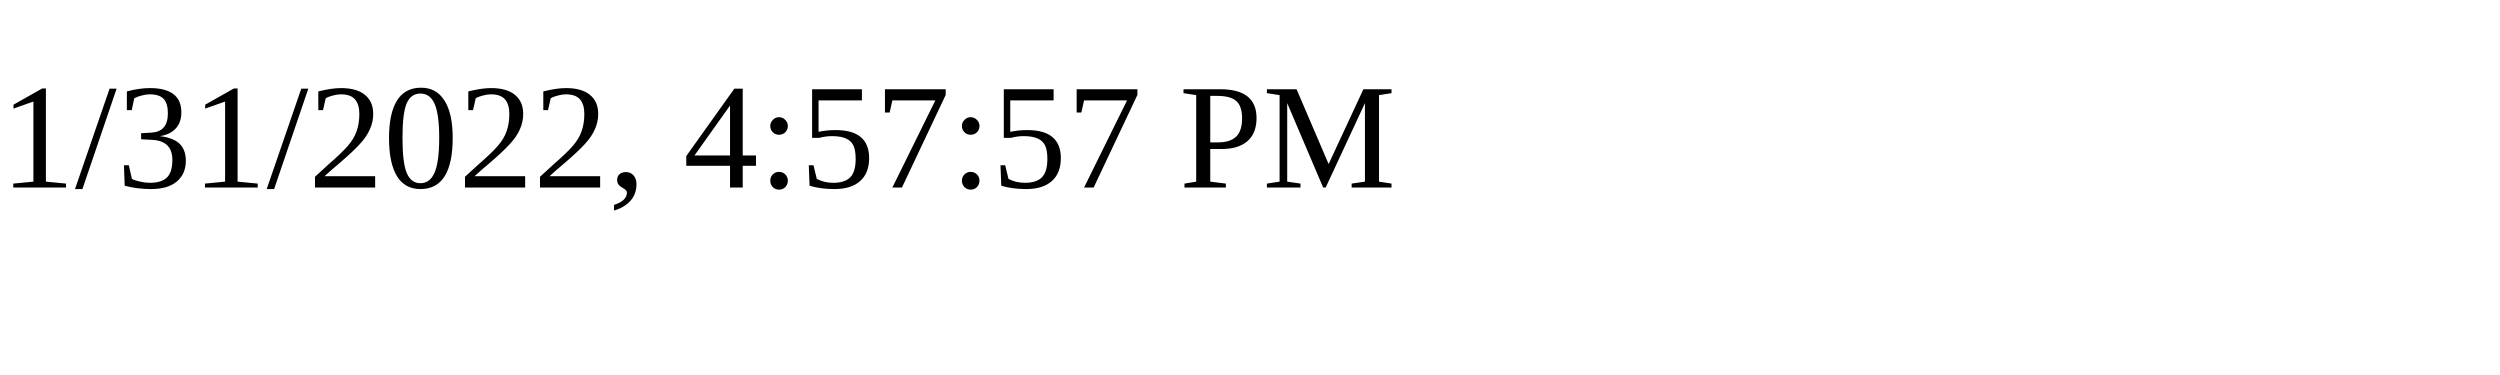
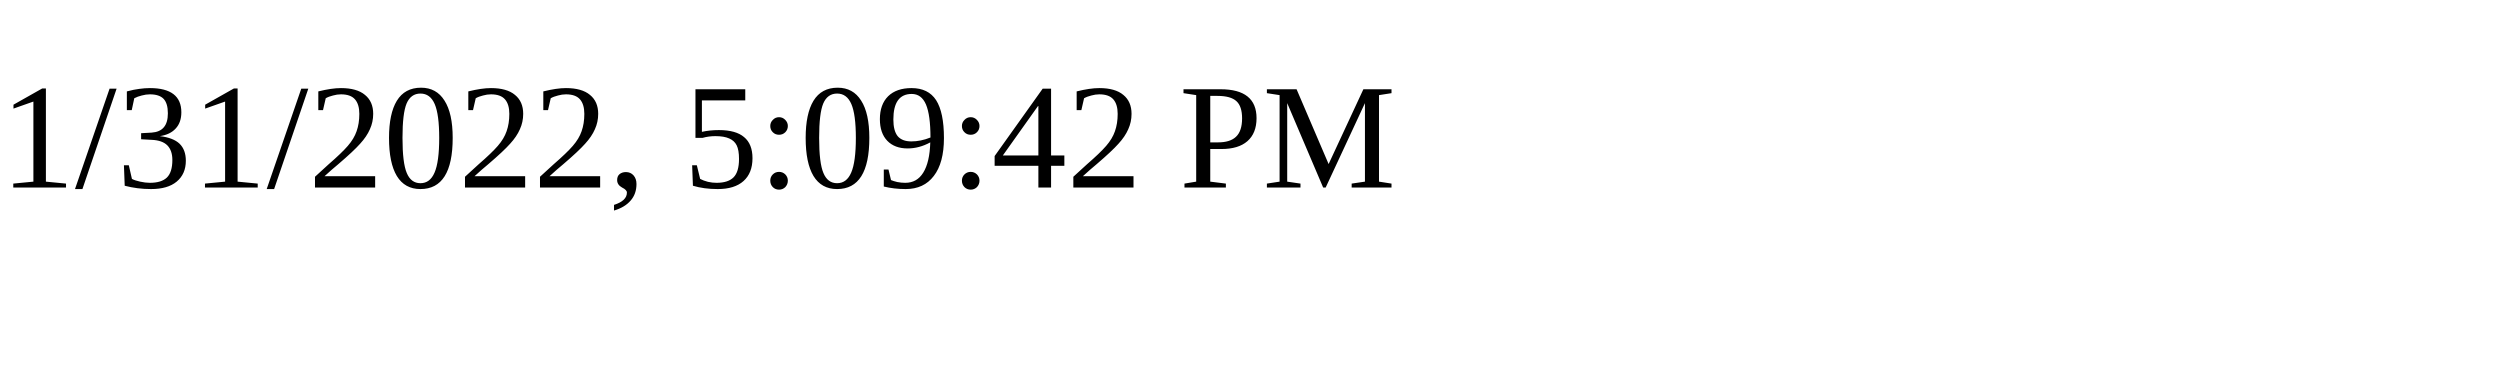
<svg xmlns="http://www.w3.org/2000/svg" height="30" width="200">
-   <text x="0" y="15">1/31/2022, 4:57:57 PM</text>
+   <text x="0" y="15">1/31/2022, 5:09:42 PM</text>
</svg>
